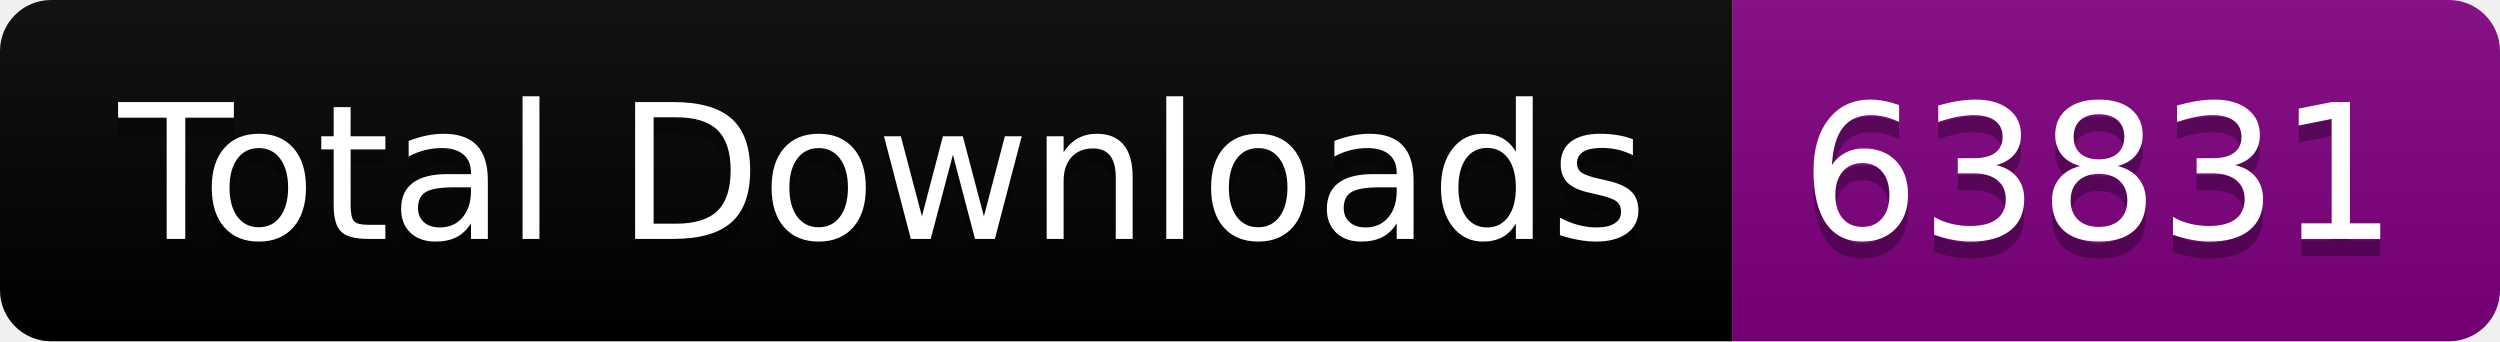
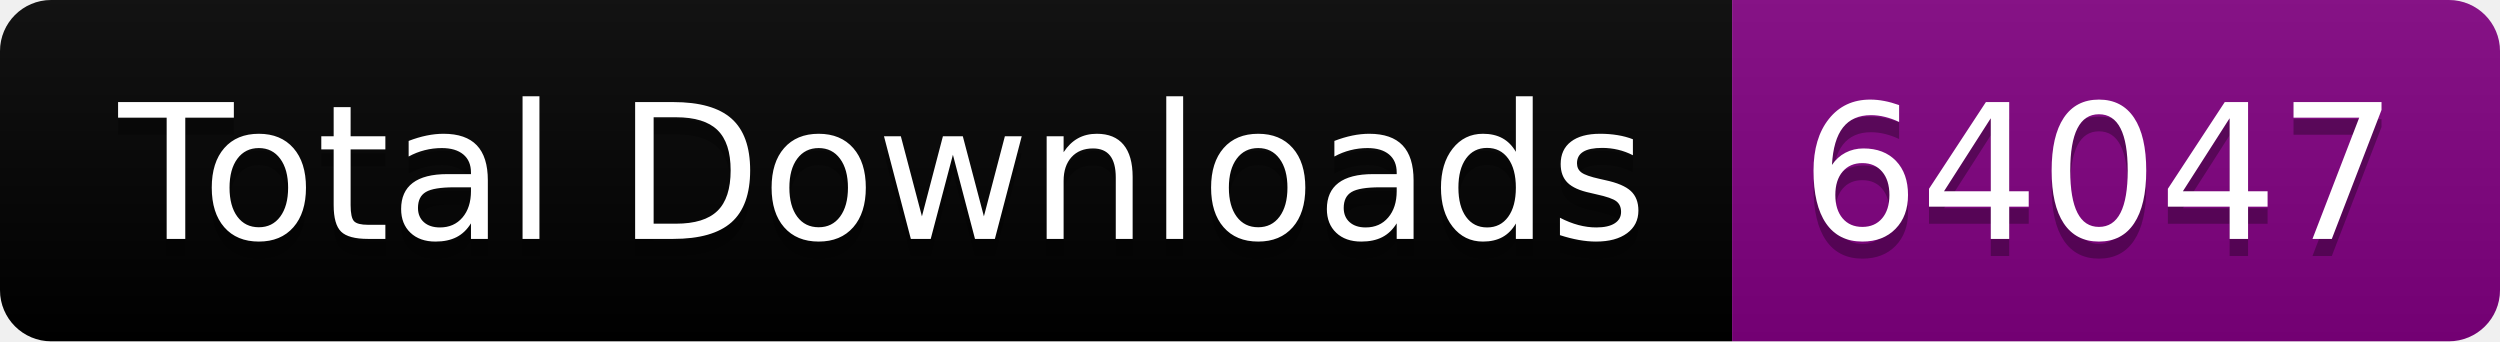
<svg xmlns="http://www.w3.org/2000/svg" width="146.5" height="20">
  <linearGradient id="smooth" x2="0" y2="100%">
    <stop offset="0" stop-color="#bbb" stop-opacity=".1" />
    <stop offset="1" stop-opacity=".1" />
  </linearGradient>
  <clipPath id="round">
    <rect width="146.5" height="20" rx="3" fill="#fff" />
  </clipPath>
  <g clip-path="url(#round)">
    <rect width="101.5" height="20" fill="black" />
    <rect x="101.5" width="45.0" height="20" fill="purple" />
    <rect width="146.5" height="20" fill="url(#smooth)" />
  </g>
  <g fill="#fff" text-anchor="middle" font-family="DejaVu Sans,Verdana,Geneva,sans-serif" font-size="110">
    <text x="517.5" y="150" fill="#010101" fill-opacity=".3" transform="scale(0.1)" textLength="915.0" lengthAdjust="spacing">Total Downloads</text>
    <text x="517.5" y="140" transform="scale(0.1)" textLength="915.0" lengthAdjust="spacing">Total Downloads</text>
-     <text x="1230.0" y="150" fill="#010101" fill-opacity=".3" transform="scale(0.1)" textLength="350.0" lengthAdjust="spacing">63831</text>
-     <text x="1230.0" y="140" transform="scale(0.1)" textLength="350.0" lengthAdjust="spacing">63831</text>
+     <text x="1230.0" y="150" fill="#010101" fill-opacity=".3" transform="scale(0.1)" textLength="350.0" lengthAdjust="spacing">64047</text>
+     <text x="1230.0" y="140" transform="scale(0.1)" textLength="350.0" lengthAdjust="spacing">64047</text>
  </g>
</svg>
